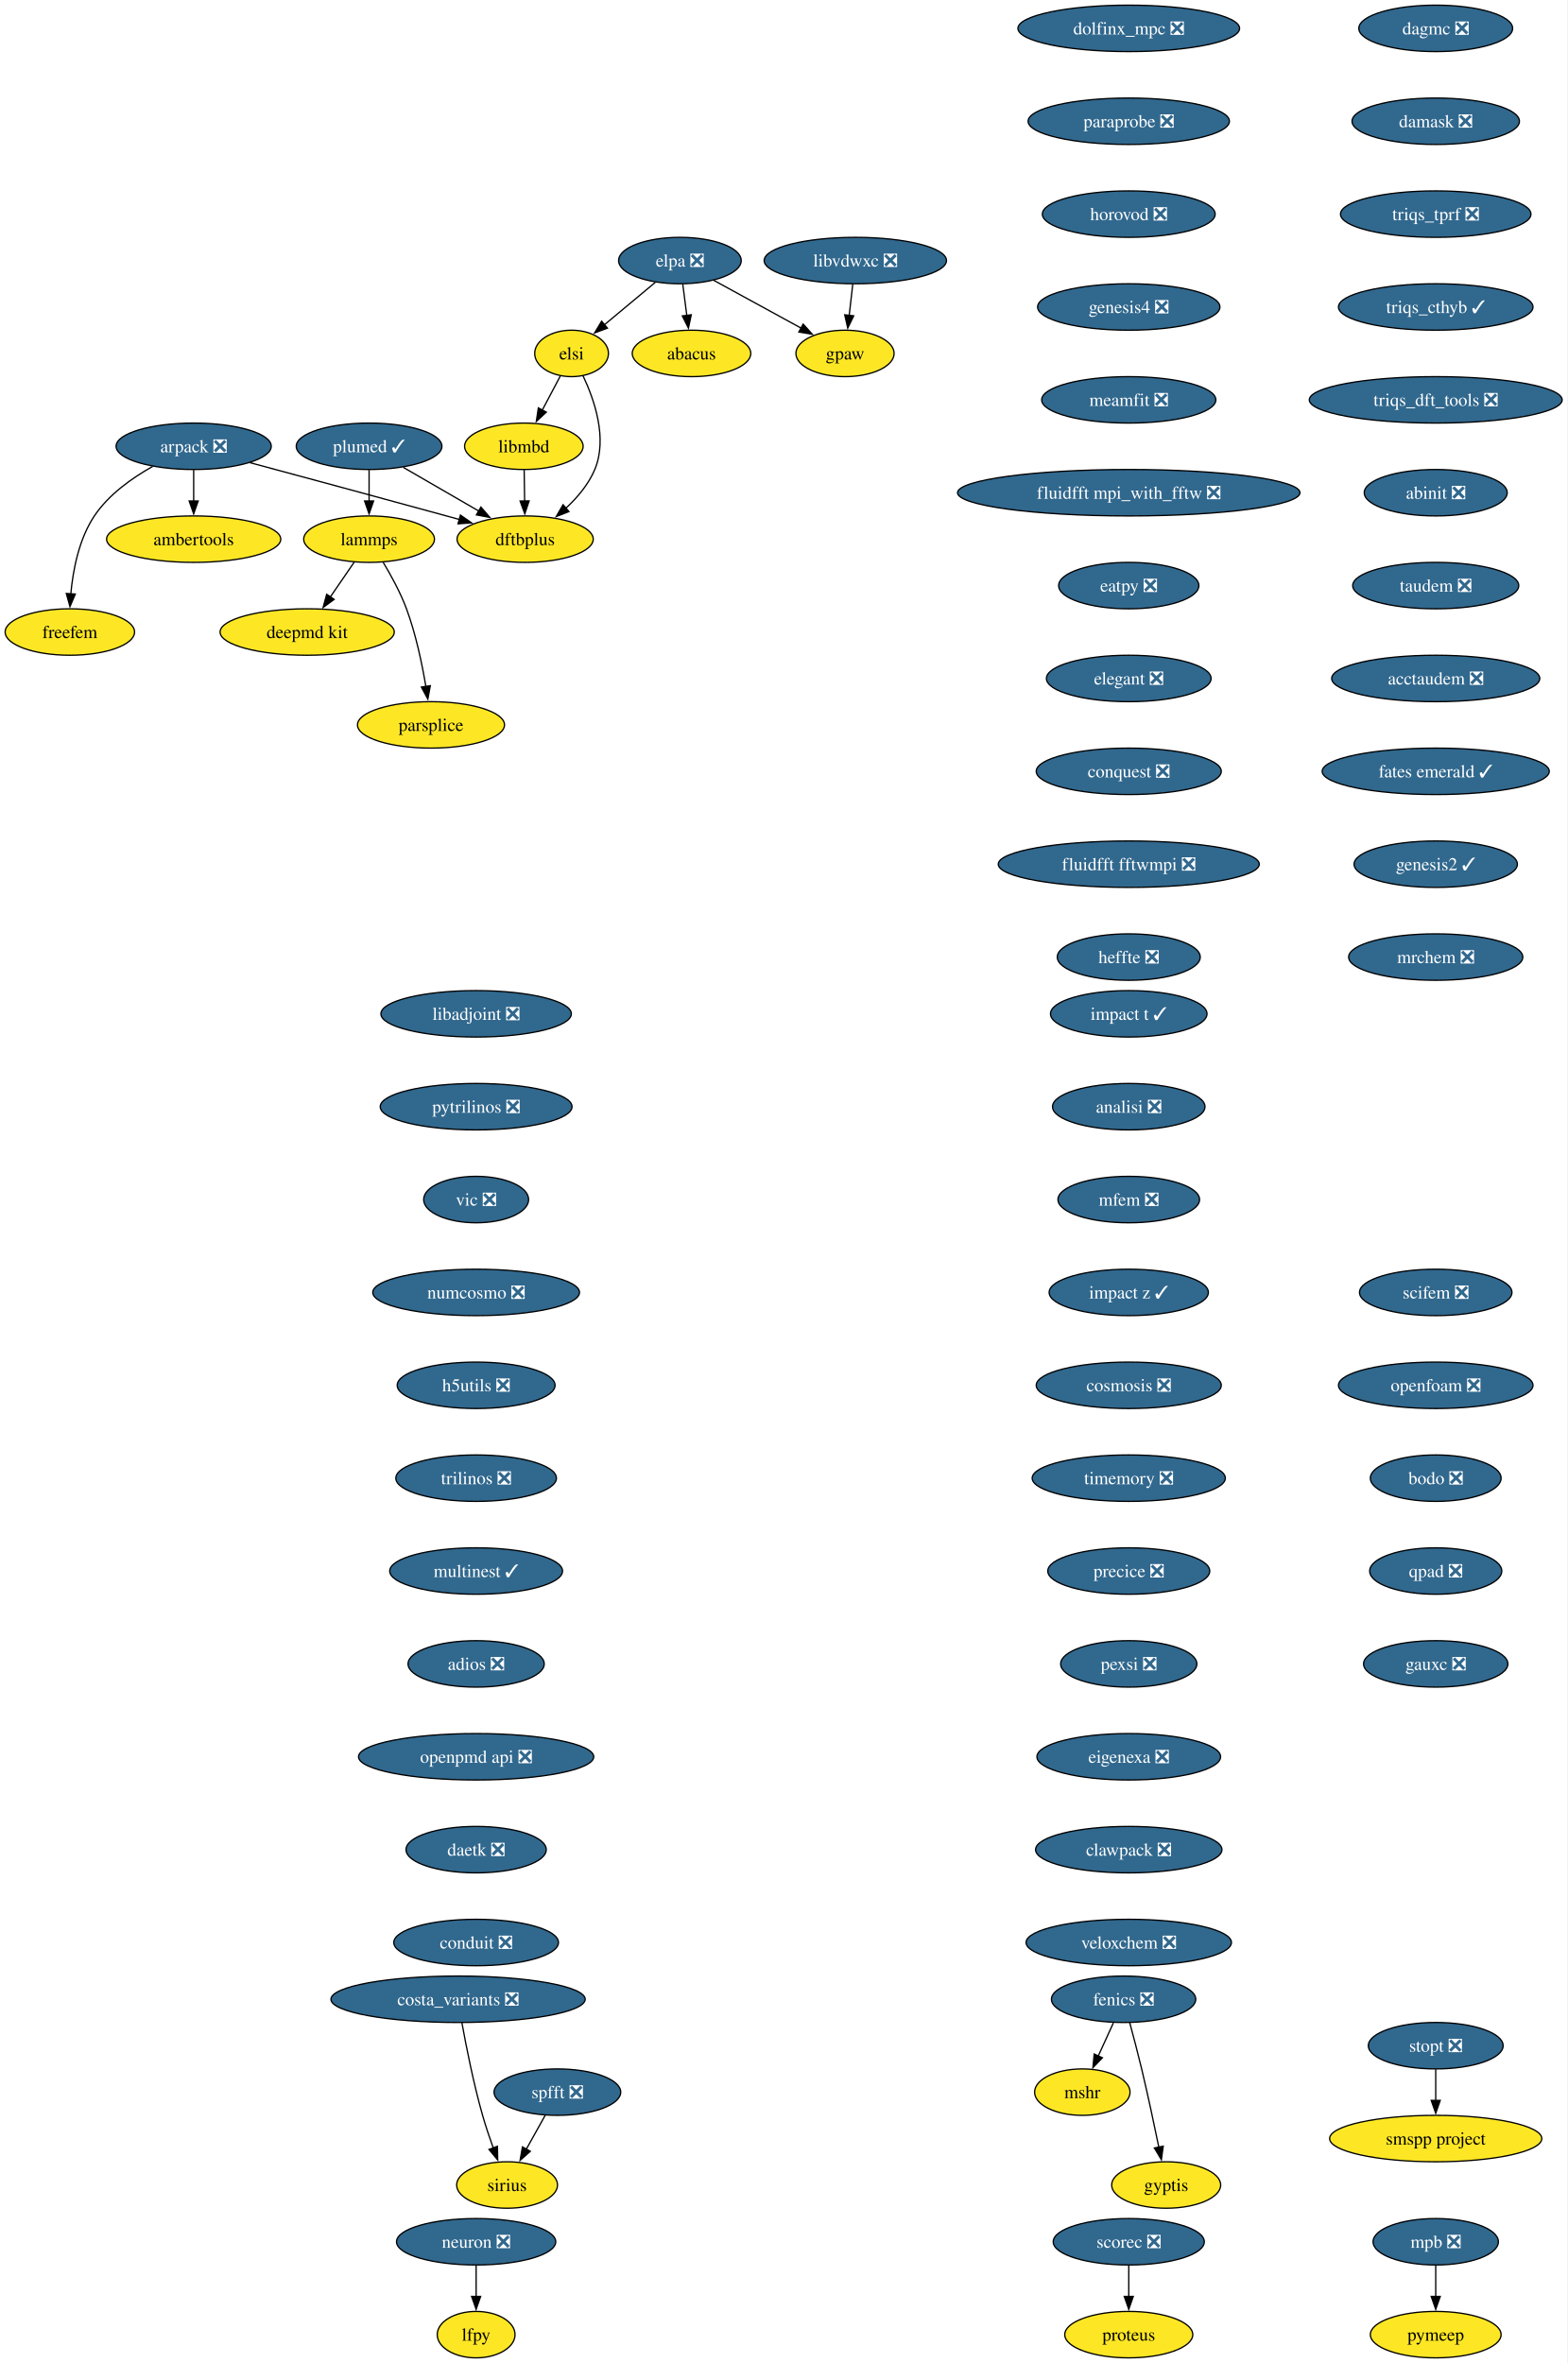
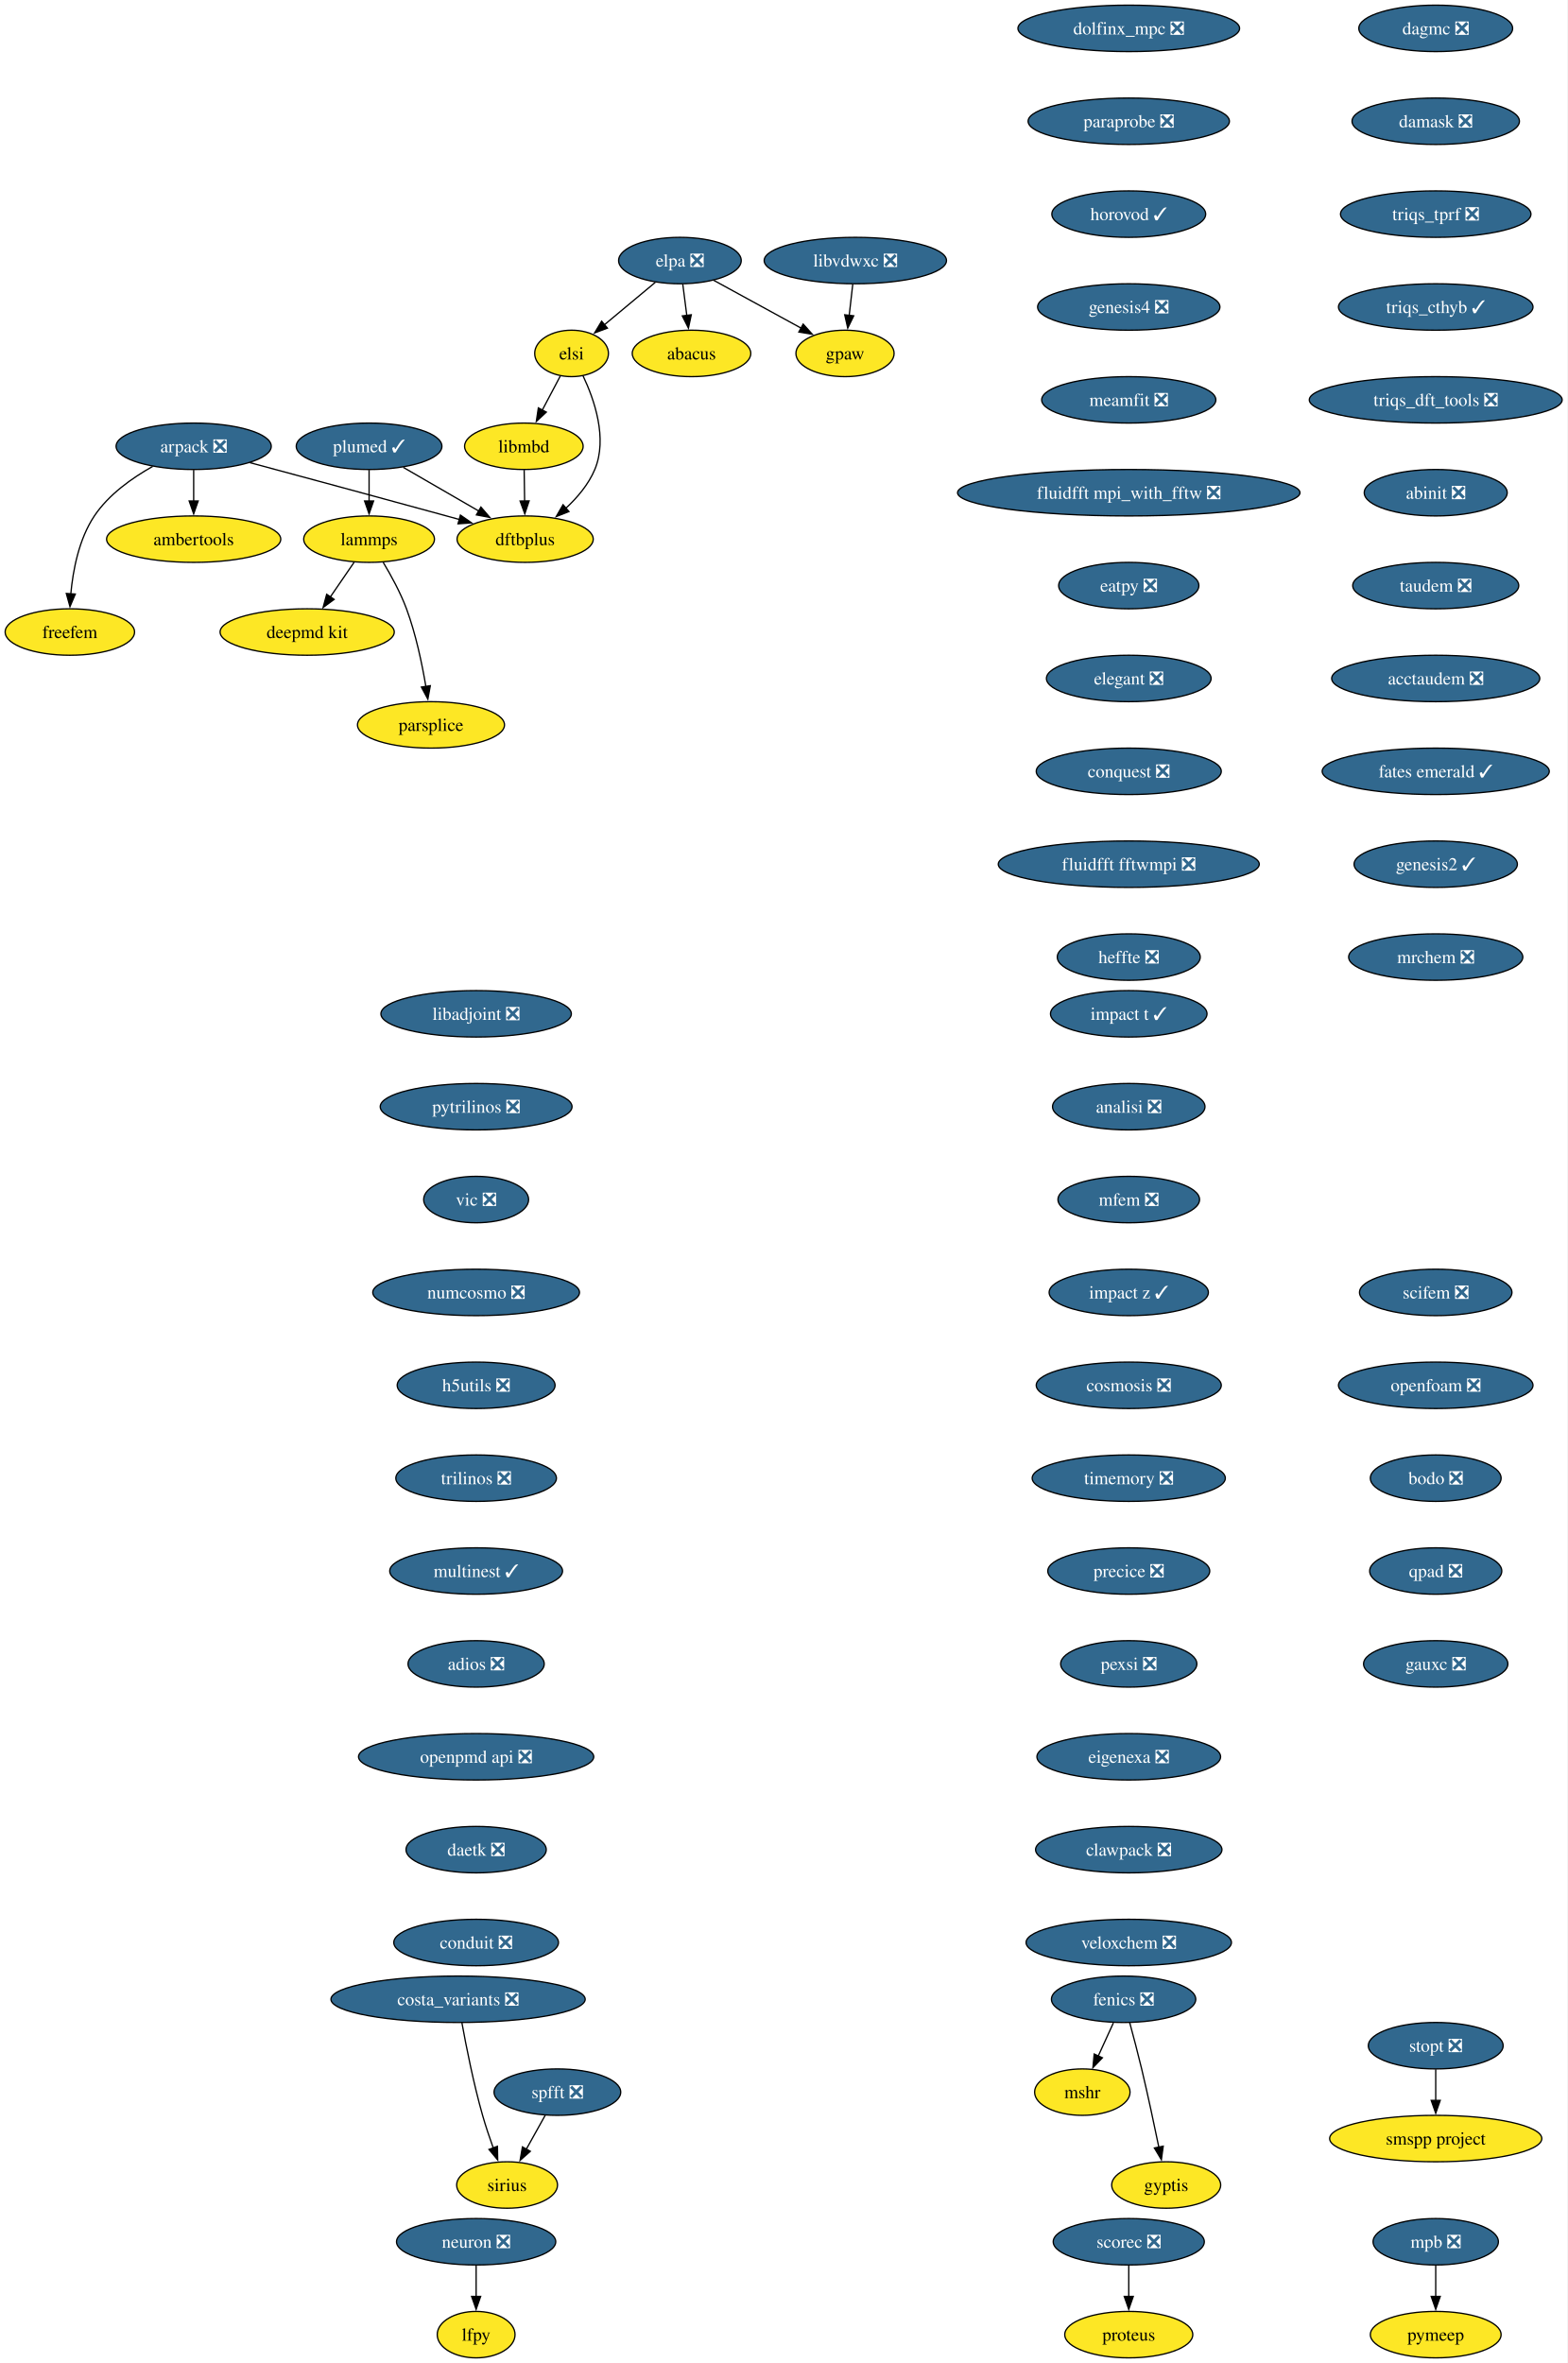
<svg xmlns="http://www.w3.org/2000/svg" xmlns:xlink="http://www.w3.org/1999/xlink" width="1215pt" height="1832pt" viewBox="0.00 0.00 1215.00 1832.00">
  <g id="graph0" class="graph" transform="scale(1 1) rotate(0) translate(4 1828)">
    <polygon fill="white" stroke="none" points="-4,4 -4,-1828 1211.19,-1828 1211.19,4 -4,4" />
    <g id="node1" class="node">
      <g id="a_node1">
        <a xlink:href="https://github.com/conda-forge/arpack-feedstock/pull/56" xlink:title="arpack ❎">
          <ellipse fill="#31688e" stroke="black" cx="146.16" cy="-1482" rx="60.15" ry="18" />
          <text xml:space="preserve" text-anchor="middle" x="146.16" y="-1477.33" font-family="Times,serif" font-size="14.00" fill="white">arpack ❎</text>
        </a>
      </g>
    </g>
    <g id="node2" class="node">
      <g id="a_node2">
        <a xlink:href="https://github.com/conda-forge/ambertools-feedstock" xlink:title="ambertools">
          <ellipse fill="#fde725" stroke="black" cx="146.16" cy="-1410" rx="67.52" ry="18" />
          <text xml:space="preserve" text-anchor="middle" x="146.16" y="-1405.33" font-family="Times,serif" font-size="14.00">ambertools</text>
        </a>
      </g>
    </g>
    <g id="edge1" class="edge">
      <path fill="none" stroke="black" d="M146.16,-1463.7C146.16,-1456.41 146.16,-1447.73 146.16,-1439.54" />
      <polygon fill="black" stroke="black" points="149.66,-1439.62 146.16,-1429.62 142.66,-1439.62 149.66,-1439.62" />
    </g>
    <g id="node3" class="node">
      <g id="a_node3">
        <a xlink:href="https://github.com/conda-forge/dftbplus-feedstock" xlink:title="dftbplus">
          <ellipse fill="#fde725" stroke="black" cx="403.16" cy="-1410" rx="52.79" ry="18" />
          <text xml:space="preserve" text-anchor="middle" x="403.16" y="-1405.33" font-family="Times,serif" font-size="14.00">dftbplus</text>
        </a>
      </g>
    </g>
    <g id="edge2" class="edge">
      <path fill="none" stroke="black" d="M189.78,-1469.31C229.51,-1458.63 289.81,-1442.37 342.16,-1428 345.44,-1427.1 348.83,-1426.16 352.24,-1425.22" />
      <polygon fill="black" stroke="black" points="352.98,-1428.65 361.68,-1422.6 351.11,-1421.9 352.98,-1428.65" />
    </g>
    <g id="node4" class="node">
      <g id="a_node4">
        <a xlink:href="https://github.com/conda-forge/freefem-feedstock" xlink:title="freefem">
          <ellipse fill="#fde725" stroke="black" cx="50.16" cy="-1338" rx="50.16" ry="18" />
          <text xml:space="preserve" text-anchor="middle" x="50.16" y="-1333.33" font-family="Times,serif" font-size="14.00">freefem</text>
        </a>
      </g>
    </g>
    <g id="edge3" class="edge">
      <path fill="none" stroke="black" d="M114.38,-1466.39C98.46,-1457.48 80.25,-1444.6 69.16,-1428 57.2,-1410.11 52.59,-1386.07 50.89,-1367.49" />
      <polygon fill="black" stroke="black" points="54.39,-1367.44 50.25,-1357.69 47.41,-1367.9 54.39,-1367.44" />
    </g>
    <g id="node5" class="node">
      <g id="a_node5">
        <a xlink:href="https://github.com/conda-forge/fenics-feedstock/pull/289" xlink:title="fenics ❎">
          <ellipse fill="#31688e" stroke="black" cx="867.16" cy="-278" rx="55.94" ry="18" />
          <text xml:space="preserve" text-anchor="middle" x="867.16" y="-273.32" font-family="Times,serif" font-size="14.00" fill="white">fenics ❎</text>
        </a>
      </g>
    </g>
    <g id="node6" class="node">
      <g id="a_node6">
        <a xlink:href="https://github.com/conda-forge/mshr-feedstock" xlink:title="mshr">
          <ellipse fill="#fde725" stroke="black" cx="835.16" cy="-206" rx="37" ry="18" />
          <text xml:space="preserve" text-anchor="middle" x="835.16" y="-201.33" font-family="Times,serif" font-size="14.00">mshr</text>
        </a>
      </g>
    </g>
    <g id="edge4" class="edge">
      <path fill="none" stroke="black" d="M859.25,-259.7C855.71,-251.95 851.45,-242.64 847.51,-234.02" />
      <polygon fill="black" stroke="black" points="850.72,-232.64 843.38,-225 844.36,-235.55 850.72,-232.64" />
    </g>
    <g id="node7" class="node">
      <g id="a_node7">
        <a xlink:href="https://github.com/conda-forge/gyptis-feedstock" xlink:title="gyptis">
          <ellipse fill="#fde725" stroke="black" cx="900.16" cy="-134" rx="42.26" ry="18" />
          <text xml:space="preserve" text-anchor="middle" x="900.16" y="-129.32" font-family="Times,serif" font-size="14.00">gyptis</text>
        </a>
      </g>
    </g>
    <g id="edge5" class="edge">
      <path fill="none" stroke="black" d="M871.9,-259.87C874.72,-249.51 878.28,-236.03 881.16,-224 885.98,-203.77 890.87,-180.82 894.48,-163.29" />
      <polygon fill="black" stroke="black" points="897.88,-164.1 896.45,-153.6 891.03,-162.7 897.88,-164.1" />
    </g>
    <g id="node8" class="node">
      <g id="a_node8">
        <a xlink:href="https://github.com/conda-forge/libadjoint-feedstock/pull/47" xlink:title="libadjoint ❎">
          <ellipse fill="#31688e" stroke="black" cx="365.16" cy="-1042" rx="73.83" ry="18" />
          <text xml:space="preserve" text-anchor="middle" x="365.16" y="-1037.33" font-family="Times,serif" font-size="14.00" fill="white">libadjoint ❎</text>
        </a>
      </g>
    </g>
    <g id="node9" class="node">
      <g id="a_node9">
        <a xlink:href="https://github.com/conda-forge/pytrilinos-feedstock/pull/65" xlink:title="pytrilinos ❎">
          <ellipse fill="#31688e" stroke="black" cx="365.16" cy="-970" rx="74.36" ry="18" />
          <text xml:space="preserve" text-anchor="middle" x="365.16" y="-965.33" font-family="Times,serif" font-size="14.00" fill="white">pytrilinos ❎</text>
        </a>
      </g>
    </g>
    <g id="node10" class="node">
      <g id="a_node10">
        <a xlink:href="https://github.com/conda-forge/vic-feedstock/pull/27" xlink:title="vic ❎">
          <ellipse fill="#31688e" stroke="black" cx="365.16" cy="-898" rx="40.69" ry="18" />
          <text xml:space="preserve" text-anchor="middle" x="365.16" y="-893.33" font-family="Times,serif" font-size="14.00" fill="white">vic ❎</text>
        </a>
      </g>
    </g>
    <g id="node11" class="node">
      <g id="a_node11">
        <a xlink:href="https://github.com/conda-forge/numcosmo-feedstock/pull/111" xlink:title="numcosmo ❎">
          <ellipse fill="#31688e" stroke="black" cx="365.16" cy="-826" rx="80.14" ry="18" />
          <text xml:space="preserve" text-anchor="middle" x="365.16" y="-821.33" font-family="Times,serif" font-size="14.00" fill="white">numcosmo ❎</text>
        </a>
      </g>
    </g>
    <g id="node12" class="node">
      <g id="a_node12">
        <a xlink:href="https://github.com/conda-forge/h5utils-feedstock/pull/43" xlink:title="h5utils ❎">
          <ellipse fill="#31688e" stroke="black" cx="365.16" cy="-754" rx="61.2" ry="18" />
          <text xml:space="preserve" text-anchor="middle" x="365.16" y="-749.33" font-family="Times,serif" font-size="14.00" fill="white">h5utils ❎</text>
        </a>
      </g>
    </g>
    <g id="node13" class="node">
      <g id="a_node13">
        <a xlink:href="https://github.com/conda-forge/trilinos-feedstock/pull/68" xlink:title="trilinos ❎">
          <ellipse fill="#31688e" stroke="black" cx="365.16" cy="-682" rx="62.26" ry="18" />
          <text xml:space="preserve" text-anchor="middle" x="365.16" y="-677.33" font-family="Times,serif" font-size="14.00" fill="white">trilinos ❎</text>
        </a>
      </g>
    </g>
    <g id="node16" class="node">
      <g id="a_node16">
        <a xlink:href="https://github.com/conda-forge/multinest-feedstock/pull/17" xlink:title="multinest ✓">
          <ellipse fill="#31688e" stroke="black" cx="365.16" cy="-610" rx="66.99" ry="18" />
          <text xml:space="preserve" text-anchor="middle" x="365.16" y="-605.33" font-family="Times,serif" font-size="14.00" fill="white">multinest ✓</text>
        </a>
      </g>
    </g>
    <g id="node14" class="node">
      <g id="a_node14">
        <a xlink:href="https://github.com/conda-forge/mpb-feedstock/pull/52" xlink:title="mpb ❎">
          <ellipse fill="#31688e" stroke="black" cx="1109.16" cy="-90" rx="48.58" ry="18" />
          <text xml:space="preserve" text-anchor="middle" x="1109.16" y="-85.33" font-family="Times,serif" font-size="14.00" fill="white">mpb ❎</text>
        </a>
      </g>
    </g>
    <g id="node15" class="node">
      <g id="a_node15">
        <a xlink:href="https://github.com/conda-forge/pymeep-feedstock" xlink:title="pymeep">
          <ellipse fill="#fde725" stroke="black" cx="1109.16" cy="-18" rx="50.68" ry="18" />
          <text xml:space="preserve" text-anchor="middle" x="1109.16" y="-13.32" font-family="Times,serif" font-size="14.00">pymeep</text>
        </a>
      </g>
    </g>
    <g id="edge11" class="edge">
      <path fill="none" stroke="black" d="M1109.16,-71.7C1109.16,-64.41 1109.16,-55.73 1109.16,-47.54" />
      <polygon fill="black" stroke="black" points="1112.66,-47.62 1109.16,-37.62 1105.66,-47.62 1112.66,-47.62" />
    </g>
    <g id="node17" class="node">
      <g id="a_node17">
        <a xlink:href="https://github.com/conda-forge/adios-feedstock/pull/40" xlink:title="adios ❎">
          <ellipse fill="#31688e" stroke="black" cx="365.16" cy="-538" rx="52.79" ry="18" />
          <text xml:space="preserve" text-anchor="middle" x="365.16" y="-533.33" font-family="Times,serif" font-size="14.00" fill="white">adios ❎</text>
        </a>
      </g>
    </g>
    <g id="node21" class="node">
      <g id="a_node21">
        <a xlink:href="https://github.com/conda-forge/openpmd-api-feedstock/pull/132" xlink:title="openpmd api ❎">
          <ellipse fill="#31688e" stroke="black" cx="365.16" cy="-466" rx="91.19" ry="18" />
          <text xml:space="preserve" text-anchor="middle" x="365.16" y="-461.32" font-family="Times,serif" font-size="14.00" fill="white">openpmd api ❎</text>
        </a>
      </g>
    </g>
    <g id="node18" class="node">
      <g id="a_node18">
        <a xlink:href="https://github.com/conda-forge/lammps-feedstock" xlink:title="lammps">
          <ellipse fill="#fde725" stroke="black" cx="282.16" cy="-1410" rx="50.68" ry="18" />
          <text xml:space="preserve" text-anchor="middle" x="282.16" y="-1405.33" font-family="Times,serif" font-size="14.00">lammps</text>
        </a>
      </g>
    </g>
    <g id="node19" class="node">
      <g id="a_node19">
        <a xlink:href="https://github.com/conda-forge/deepmd-kit-feedstock" xlink:title="deepmd kit">
          <ellipse fill="#fde725" stroke="black" cx="234.16" cy="-1338" rx="67.52" ry="18" />
          <text xml:space="preserve" text-anchor="middle" x="234.16" y="-1333.33" font-family="Times,serif" font-size="14.00">deepmd kit</text>
        </a>
      </g>
    </g>
    <g id="edge14" class="edge">
      <path fill="none" stroke="black" d="M270.54,-1392.05C264.99,-1383.97 258.24,-1374.12 252.06,-1365.11" />
      <polygon fill="black" stroke="black" points="255.07,-1363.31 246.52,-1357.04 249.29,-1367.26 255.07,-1363.31" />
    </g>
    <g id="node20" class="node">
      <g id="a_node20">
        <a xlink:href="https://github.com/conda-forge/parsplice-feedstock" xlink:title="parsplice">
          <ellipse fill="#fde725" stroke="black" cx="330.16" cy="-1266" rx="57" ry="18" />
          <text xml:space="preserve" text-anchor="middle" x="330.16" y="-1261.33" font-family="Times,serif" font-size="14.00">parsplice</text>
        </a>
      </g>
    </g>
    <g id="edge15" class="edge">
      <path fill="none" stroke="black" d="M293.15,-1391.94C299.23,-1381.84 306.48,-1368.59 311.16,-1356 318.39,-1336.5 323.21,-1313.53 326.18,-1295.8" />
      <polygon fill="black" stroke="black" points="329.63,-1296.4 327.72,-1285.98 322.72,-1295.32 329.63,-1296.4" />
    </g>
    <g id="node22" class="node">
      <g id="a_node22">
        <a xlink:href="https://github.com/conda-forge/daetk-feedstock/pull/22" xlink:title="daetk ❎">
          <ellipse fill="#31688e" stroke="black" cx="365.16" cy="-394" rx="54.36" ry="18" />
          <text xml:space="preserve" text-anchor="middle" x="365.16" y="-389.32" font-family="Times,serif" font-size="14.00" fill="white">daetk ❎</text>
        </a>
      </g>
    </g>
    <g id="node29" class="node">
      <g id="a_node29">
        <a xlink:href="https://github.com/conda-forge/conduit-feedstock/pull/58" xlink:title="conduit ❎">
          <ellipse fill="#31688e" stroke="black" cx="365.16" cy="-322" rx="63.84" ry="18" />
          <text xml:space="preserve" text-anchor="middle" x="365.16" y="-317.32" font-family="Times,serif" font-size="14.00" fill="white">conduit ❎</text>
        </a>
      </g>
    </g>
    <g id="node23" class="node">
      <g id="a_node23">
        <a xlink:href="https://github.com/conda-forge/neuron-feedstock/pull/64" xlink:title="neuron ❎">
          <ellipse fill="#31688e" stroke="black" cx="365.16" cy="-90" rx="61.73" ry="18" />
          <text xml:space="preserve" text-anchor="middle" x="365.16" y="-85.33" font-family="Times,serif" font-size="14.00" fill="white">neuron ❎</text>
        </a>
      </g>
    </g>
    <g id="node24" class="node">
      <g id="a_node24">
        <a xlink:href="https://github.com/conda-forge/lfpy-feedstock" xlink:title="lfpy">
          <ellipse fill="#fde725" stroke="black" cx="365.16" cy="-18" rx="30.16" ry="18" />
          <text xml:space="preserve" text-anchor="middle" x="365.16" y="-13.32" font-family="Times,serif" font-size="14.00">lfpy</text>
        </a>
      </g>
    </g>
    <g id="edge18" class="edge">
      <path fill="none" stroke="black" d="M365.16,-71.7C365.16,-64.41 365.16,-55.73 365.16,-47.54" />
      <polygon fill="black" stroke="black" points="368.66,-47.62 365.16,-37.62 361.66,-47.62 368.66,-47.62" />
    </g>
    <g id="node25" class="node">
      <g id="a_node25">
        <a xlink:href="https://github.com/conda-forge/gpaw-feedstock" xlink:title="gpaw">
          <ellipse fill="#fde725" stroke="black" cx="651.16" cy="-1554" rx="38.06" ry="18" />
          <text xml:space="preserve" text-anchor="middle" x="651.16" y="-1549.33" font-family="Times,serif" font-size="14.00">gpaw</text>
        </a>
      </g>
    </g>
    <g id="node26" class="node">
      <g id="a_node26">
        <a xlink:href="https://github.com/conda-forge/plumed-feedstock/pull/44" xlink:title="plumed ✓">
          <ellipse fill="#31688e" stroke="black" cx="282.16" cy="-1482" rx="56.47" ry="18" />
          <text xml:space="preserve" text-anchor="middle" x="282.16" y="-1477.33" font-family="Times,serif" font-size="14.00" fill="white">plumed ✓</text>
        </a>
      </g>
    </g>
    <g id="edge19" class="edge">
      <path fill="none" stroke="black" d="M308.71,-1465.64C325.93,-1455.68 348.57,-1442.58 367.37,-1431.7" />
      <polygon fill="black" stroke="black" points="368.87,-1434.88 375.77,-1426.84 365.36,-1428.82 368.87,-1434.88" />
    </g>
    <g id="edge20" class="edge">
      <path fill="none" stroke="black" d="M282.16,-1463.7C282.16,-1456.41 282.16,-1447.73 282.16,-1439.54" />
      <polygon fill="black" stroke="black" points="285.66,-1439.62 282.16,-1429.62 278.66,-1439.62 285.66,-1439.62" />
    </g>
    <g id="node27" class="node">
      <g id="a_node27">
        <a xlink:href="https://github.com/conda-forge/scorec-feedstock/pull/25" xlink:title="scorec ❎">
          <ellipse fill="#31688e" stroke="black" cx="871.16" cy="-90" rx="58.57" ry="18" />
          <text xml:space="preserve" text-anchor="middle" x="871.16" y="-85.33" font-family="Times,serif" font-size="14.00" fill="white">scorec ❎</text>
        </a>
      </g>
    </g>
    <g id="node28" class="node">
      <g id="a_node28">
        <a xlink:href="https://github.com/conda-forge/proteus-feedstock" xlink:title="proteus">
          <ellipse fill="#fde725" stroke="black" cx="871.16" cy="-18" rx="49.63" ry="18" />
          <text xml:space="preserve" text-anchor="middle" x="871.16" y="-13.32" font-family="Times,serif" font-size="14.00">proteus</text>
        </a>
      </g>
    </g>
    <g id="edge21" class="edge">
      <path fill="none" stroke="black" d="M871.16,-71.7C871.16,-64.41 871.16,-55.73 871.16,-47.54" />
      <polygon fill="black" stroke="black" points="874.66,-47.62 871.16,-37.62 867.66,-47.62 874.66,-47.62" />
    </g>
    <g id="node30" class="node">
      <g id="a_node30">
        <a xlink:href="https://github.com/conda-forge/dagmc-feedstock/pull/43" xlink:title="dagmc ❎">
          <ellipse fill="#31688e" stroke="black" cx="1109.16" cy="-1806" rx="59.63" ry="18" />
          <text xml:space="preserve" text-anchor="middle" x="1109.16" y="-1801.33" font-family="Times,serif" font-size="14.00" fill="white">dagmc ❎</text>
        </a>
      </g>
    </g>
    <g id="node31" class="node">
      <g id="a_node31">
        <a xlink:href="https://github.com/conda-forge/damask-feedstock/pull/189" xlink:title="damask ❎">
          <ellipse fill="#31688e" stroke="black" cx="1109.16" cy="-1734" rx="64.89" ry="18" />
          <text xml:space="preserve" text-anchor="middle" x="1109.16" y="-1729.33" font-family="Times,serif" font-size="14.00" fill="white">damask ❎</text>
        </a>
      </g>
    </g>
    <g id="node32" class="node">
      <g id="a_node32">
        <a xlink:href="https://github.com/conda-forge/triqs_tprf-feedstock/pull/39" xlink:title="triqs_tprf ❎">
          <ellipse fill="#31688e" stroke="black" cx="1109.16" cy="-1662" rx="73.83" ry="18" />
          <text xml:space="preserve" text-anchor="middle" x="1109.16" y="-1657.33" font-family="Times,serif" font-size="14.00" fill="white">triqs_tprf ❎</text>
        </a>
      </g>
    </g>
    <g id="node33" class="node">
      <g id="a_node33">
        <a xlink:href="https://github.com/conda-forge/triqs_cthyb-feedstock/pull/54" xlink:title="triqs_cthyb ✓">
          <ellipse fill="#31688e" stroke="black" cx="1109.16" cy="-1590" rx="75.41" ry="18" />
          <text xml:space="preserve" text-anchor="middle" x="1109.16" y="-1585.33" font-family="Times,serif" font-size="14.00" fill="white">triqs_cthyb ✓</text>
        </a>
      </g>
    </g>
    <g id="node34" class="node">
      <g id="a_node34">
        <a xlink:href="https://github.com/conda-forge/triqs_dft_tools-feedstock/pull/41" xlink:title="triqs_dft_tools ❎">
          <ellipse fill="#31688e" stroke="black" cx="1109.16" cy="-1518" rx="98.03" ry="18" />
          <text xml:space="preserve" text-anchor="middle" x="1109.16" y="-1513.33" font-family="Times,serif" font-size="14.00" fill="white">triqs_dft_tools ❎</text>
        </a>
      </g>
    </g>
    <g id="node35" class="node">
      <g id="a_node35">
        <a xlink:href="https://github.com/conda-forge/abinit-feedstock/pull/78" xlink:title="abinit ❎">
          <ellipse fill="#31688e" stroke="black" cx="1109.16" cy="-1446" rx="55.42" ry="18" />
          <text xml:space="preserve" text-anchor="middle" x="1109.16" y="-1441.33" font-family="Times,serif" font-size="14.00" fill="white">abinit ❎</text>
        </a>
      </g>
    </g>
    <g id="node36" class="node">
      <g id="a_node36">
        <a xlink:href="https://github.com/conda-forge/taudem-feedstock/pull/25" xlink:title="taudem ❎">
          <ellipse fill="#31688e" stroke="black" cx="1109.16" cy="-1374" rx="64.36" ry="18" />
          <text xml:space="preserve" text-anchor="middle" x="1109.16" y="-1369.33" font-family="Times,serif" font-size="14.00" fill="white">taudem ❎</text>
        </a>
      </g>
    </g>
    <g id="node38" class="node">
      <g id="a_node38">
        <a xlink:href="https://github.com/conda-forge/acctaudem-feedstock/pull/19" xlink:title="acctaudem ❎">
          <ellipse fill="#31688e" stroke="black" cx="1109.16" cy="-1302" rx="80.67" ry="18" />
          <text xml:space="preserve" text-anchor="middle" x="1109.16" y="-1297.33" font-family="Times,serif" font-size="14.00" fill="white">acctaudem ❎</text>
        </a>
      </g>
    </g>
    <g id="node37" class="node">
      <g id="a_node37">
        <a xlink:href="https://github.com/conda-forge/libmbd-feedstock" xlink:title="libmbd">
          <ellipse fill="#fde725" stroke="black" cx="402.16" cy="-1482" rx="45.95" ry="18" />
          <text xml:space="preserve" text-anchor="middle" x="402.16" y="-1477.33" font-family="Times,serif" font-size="14.00">libmbd</text>
        </a>
      </g>
    </g>
    <g id="edge29" class="edge">
      <path fill="none" stroke="black" d="M402.4,-1463.7C402.51,-1456.41 402.63,-1447.73 402.75,-1439.54" />
      <polygon fill="black" stroke="black" points="406.25,-1439.67 402.89,-1429.62 399.25,-1439.57 406.25,-1439.67" />
    </g>
    <g id="node39" class="node">
      <g id="a_node39">
        <a xlink:href="https://github.com/conda-forge/fates-emerald-feedstock/pull/25" xlink:title="fates emerald ✓">
          <ellipse fill="#31688e" stroke="black" cx="1109.16" cy="-1230" rx="88.04" ry="18" />
          <text xml:space="preserve" text-anchor="middle" x="1109.16" y="-1225.33" font-family="Times,serif" font-size="14.00" fill="white">fates emerald ✓</text>
        </a>
      </g>
    </g>
    <g id="node40" class="node">
      <g id="a_node40">
        <a xlink:href="https://github.com/conda-forge/genesis2-feedstock/pull/14" xlink:title="genesis2 ✓">
          <ellipse fill="#31688e" stroke="black" cx="1109.16" cy="-1158" rx="63.31" ry="18" />
          <text xml:space="preserve" text-anchor="middle" x="1109.16" y="-1153.33" font-family="Times,serif" font-size="14.00" fill="white">genesis2 ✓</text>
        </a>
      </g>
    </g>
    <g id="node41" class="node">
      <g id="a_node41">
        <a xlink:href="https://github.com/conda-forge/mrchem-feedstock/pull/30" xlink:title="mrchem ❎">
          <ellipse fill="#31688e" stroke="black" cx="1109.16" cy="-1086" rx="67.52" ry="18" />
          <text xml:space="preserve" text-anchor="middle" x="1109.16" y="-1081.33" font-family="Times,serif" font-size="14.00" fill="white">mrchem ❎</text>
        </a>
      </g>
    </g>
    <g id="node42" class="node">
      <g id="a_node42">
        <a xlink:href="https://github.com/conda-forge/impact-t-feedstock/pull/31" xlink:title="impact t ✓">
          <ellipse fill="#31688e" stroke="black" cx="871.16" cy="-1042" rx="60.68" ry="18" />
          <text xml:space="preserve" text-anchor="middle" x="871.16" y="-1037.33" font-family="Times,serif" font-size="14.00" fill="white">impact t ✓</text>
        </a>
      </g>
    </g>
    <g id="node43" class="node">
      <g id="a_node43">
        <a xlink:href="https://github.com/conda-forge/analisi-feedstock/pull/39" xlink:title="analisi ❎">
          <ellipse fill="#31688e" stroke="black" cx="871.16" cy="-970" rx="59.1" ry="18" />
          <text xml:space="preserve" text-anchor="middle" x="871.16" y="-965.33" font-family="Times,serif" font-size="14.00" fill="white">analisi ❎</text>
        </a>
      </g>
    </g>
    <g id="node44" class="node">
      <g id="a_node44">
        <a xlink:href="https://github.com/conda-forge/mfem-feedstock/pull/18" xlink:title="mfem ❎">
          <ellipse fill="#31688e" stroke="black" cx="871.16" cy="-898" rx="54.89" ry="18" />
          <text xml:space="preserve" text-anchor="middle" x="871.16" y="-893.33" font-family="Times,serif" font-size="14.00" fill="white">mfem ❎</text>
        </a>
      </g>
    </g>
    <g id="node47" class="node">
      <g id="a_node47">
        <a xlink:href="https://github.com/conda-forge/impact-z-feedstock/pull/23" xlink:title="impact z ✓">
          <ellipse fill="#31688e" stroke="black" cx="871.16" cy="-826" rx="61.73" ry="18" />
          <text xml:space="preserve" text-anchor="middle" x="871.16" y="-821.33" font-family="Times,serif" font-size="14.00" fill="white">impact z ✓</text>
        </a>
      </g>
    </g>
    <g id="node45" class="node">
      <g id="a_node45">
        <a xlink:href="https://github.com/conda-forge/spfft-feedstock/pull/10" xlink:title="spfft ❎">
          <ellipse fill="#31688e" stroke="black" cx="428.16" cy="-206" rx="49.1" ry="18" />
          <text xml:space="preserve" text-anchor="middle" x="428.16" y="-201.33" font-family="Times,serif" font-size="14.00" fill="white">spfft ❎</text>
        </a>
      </g>
    </g>
    <g id="node46" class="node">
      <g id="a_node46">
        <a xlink:href="https://github.com/conda-forge/sirius-feedstock" xlink:title="sirius">
          <ellipse fill="#fde725" stroke="black" cx="389.16" cy="-134" rx="39.11" ry="18" />
          <text xml:space="preserve" text-anchor="middle" x="389.16" y="-129.32" font-family="Times,serif" font-size="14.00">sirius</text>
        </a>
      </g>
    </g>
    <g id="edge36" class="edge">
      <path fill="none" stroke="black" d="M418.72,-188.05C414.31,-180.14 408.96,-170.54 404.02,-161.69" />
      <polygon fill="black" stroke="black" points="407.17,-160.14 399.25,-153.11 401.06,-163.55 407.17,-160.14" />
    </g>
    <g id="node48" class="node">
      <g id="a_node48">
        <a xlink:href="https://github.com/conda-forge/cosmosis-feedstock/pull/109" xlink:title="cosmosis ❎">
          <ellipse fill="#31688e" stroke="black" cx="871.16" cy="-754" rx="71.73" ry="18" />
          <text xml:space="preserve" text-anchor="middle" x="871.16" y="-749.33" font-family="Times,serif" font-size="14.00" fill="white">cosmosis ❎</text>
        </a>
      </g>
    </g>
    <g id="node49" class="node">
      <g id="a_node49">
        <a xlink:href="https://github.com/conda-forge/timemory-feedstock/pull/25" xlink:title="timemory ❎">
          <ellipse fill="#31688e" stroke="black" cx="871.16" cy="-682" rx="74.88" ry="18" />
          <text xml:space="preserve" text-anchor="middle" x="871.16" y="-677.33" font-family="Times,serif" font-size="14.00" fill="white">timemory ❎</text>
        </a>
      </g>
    </g>
    <g id="node50" class="node">
      <g id="a_node50">
        <a xlink:href="https://github.com/conda-forge/precice-feedstock/pull/55" xlink:title="precice ❎">
          <ellipse fill="#31688e" stroke="black" cx="871.16" cy="-610" rx="62.78" ry="18" />
          <text xml:space="preserve" text-anchor="middle" x="871.16" y="-605.33" font-family="Times,serif" font-size="14.00" fill="white">precice ❎</text>
        </a>
      </g>
    </g>
    <g id="node55" class="node">
      <g id="a_node55">
        <a xlink:href="https://github.com/conda-forge/pexsi-feedstock/pull/12" xlink:title="pexsi ❎">
          <ellipse fill="#31688e" stroke="black" cx="871.16" cy="-538" rx="52.79" ry="18" />
          <text xml:space="preserve" text-anchor="middle" x="871.16" y="-533.33" font-family="Times,serif" font-size="14.00" fill="white">pexsi ❎</text>
        </a>
      </g>
    </g>
    <g id="node51" class="node">
      <g id="a_node51">
        <a xlink:href="https://github.com/conda-forge/costa_variants-feedstock/pull/9" xlink:title="costa_variants ❎">
          <ellipse fill="#31688e" stroke="black" cx="351.16" cy="-278" rx="98.56" ry="18" />
          <text xml:space="preserve" text-anchor="middle" x="351.16" y="-273.32" font-family="Times,serif" font-size="14.00" fill="white">costa_variants ❎</text>
        </a>
      </g>
    </g>
    <g id="edge41" class="edge">
      <path fill="none" stroke="black" d="M354.13,-259.77C357.4,-241.72 363.15,-212.62 370.16,-188 372.52,-179.69 375.52,-170.81 378.43,-162.73" />
      <polygon fill="black" stroke="black" points="381.68,-164.01 381.88,-153.42 375.12,-161.57 381.68,-164.01" />
    </g>
    <g id="node52" class="node">
      <g id="a_node52">
        <a xlink:href="https://github.com/conda-forge/elpa-feedstock/pull/40" xlink:title="elpa ❎">
          <ellipse fill="#31688e" stroke="black" cx="523.16" cy="-1626" rx="47.53" ry="18" />
          <text xml:space="preserve" text-anchor="middle" x="523.16" y="-1621.33" font-family="Times,serif" font-size="14.00" fill="white">elpa ❎</text>
        </a>
      </g>
    </g>
    <g id="edge42" class="edge">
      <path fill="none" stroke="black" d="M549.37,-1610.67C568.98,-1599.94 595.96,-1585.18 617.22,-1573.56" />
      <polygon fill="black" stroke="black" points="618.72,-1576.73 625.81,-1568.86 615.36,-1570.59 618.72,-1576.73" />
    </g>
    <g id="node53" class="node">
      <g id="a_node53">
        <a xlink:href="https://github.com/conda-forge/elsi-feedstock" xlink:title="elsi">
          <ellipse fill="#fde725" stroke="black" cx="439.16" cy="-1554" rx="28.59" ry="18" />
          <text xml:space="preserve" text-anchor="middle" x="439.16" y="-1549.33" font-family="Times,serif" font-size="14.00">elsi</text>
        </a>
      </g>
    </g>
    <g id="edge43" class="edge">
      <path fill="none" stroke="black" d="M504.09,-1609.12C492.41,-1599.38 477.31,-1586.79 464.61,-1576.21" />
      <polygon fill="black" stroke="black" points="466.95,-1573.61 457.03,-1569.9 462.47,-1578.99 466.95,-1573.61" />
    </g>
    <g id="node54" class="node">
      <g id="a_node54">
        <a xlink:href="https://github.com/conda-forge/abacus-feedstock" xlink:title="abacus">
          <ellipse fill="#fde725" stroke="black" cx="532.16" cy="-1554" rx="45.95" ry="18" />
          <text xml:space="preserve" text-anchor="middle" x="532.16" y="-1549.33" font-family="Times,serif" font-size="14.00">abacus</text>
        </a>
      </g>
    </g>
    <g id="edge44" class="edge">
      <path fill="none" stroke="black" d="M525.38,-1607.7C526.33,-1600.32 527.46,-1591.52 528.52,-1583.25" />
      <polygon fill="black" stroke="black" points="531.96,-1583.97 529.76,-1573.61 525.02,-1583.08 531.96,-1583.97" />
    </g>
    <g id="edge45" class="edge">
      <path fill="none" stroke="black" d="M448.02,-1536.68C456.71,-1518.39 467.28,-1488.13 457.16,-1464 452.34,-1452.53 443.69,-1442.29 434.71,-1433.94" />
      <polygon fill="black" stroke="black" points="437.12,-1431.4 427.26,-1427.52 432.56,-1436.7 437.12,-1431.4" />
    </g>
    <g id="edge46" class="edge">
      <path fill="none" stroke="black" d="M430.39,-1536.41C426.21,-1528.51 421.11,-1518.85 416.39,-1509.94" />
      <polygon fill="black" stroke="black" points="419.59,-1508.5 411.83,-1501.29 413.4,-1511.77 419.59,-1508.5" />
    </g>
    <g id="node56" class="node">
      <g id="a_node56">
        <a xlink:href="https://github.com/conda-forge/eigenexa-feedstock/pull/4" xlink:title="eigenexa ❎">
          <ellipse fill="#31688e" stroke="black" cx="871.16" cy="-466" rx="71.2" ry="18" />
          <text xml:space="preserve" text-anchor="middle" x="871.16" y="-461.32" font-family="Times,serif" font-size="14.00" fill="white">eigenexa ❎</text>
        </a>
      </g>
    </g>
    <g id="node57" class="node">
      <g id="a_node57">
        <a xlink:href="https://github.com/conda-forge/clawpack-feedstock/pull/28" xlink:title="clawpack ❎">
          <ellipse fill="#31688e" stroke="black" cx="871.16" cy="-394" rx="72.25" ry="18" />
          <text xml:space="preserve" text-anchor="middle" x="871.16" y="-389.32" font-family="Times,serif" font-size="14.00" fill="white">clawpack ❎</text>
        </a>
      </g>
    </g>
    <g id="node59" class="node">
      <g id="a_node59">
        <a xlink:href="https://github.com/conda-forge/veloxchem-feedstock/pull/24" xlink:title="veloxchem ❎">
          <ellipse fill="#31688e" stroke="black" cx="871.16" cy="-322" rx="79.62" ry="18" />
          <text xml:space="preserve" text-anchor="middle" x="871.16" y="-317.32" font-family="Times,serif" font-size="14.00" fill="white">veloxchem ❎</text>
        </a>
      </g>
    </g>
    <g id="node58" class="node">
      <g id="a_node58">
        <a xlink:href="https://github.com/conda-forge/libvdwxc-feedstock/pull/15" xlink:title="libvdwxc ❎">
          <ellipse fill="#31688e" stroke="black" cx="659.16" cy="-1626" rx="70.68" ry="18" />
          <text xml:space="preserve" text-anchor="middle" x="659.16" y="-1621.33" font-family="Times,serif" font-size="14.00" fill="white">libvdwxc ❎</text>
        </a>
      </g>
    </g>
    <g id="edge50" class="edge">
      <path fill="none" stroke="black" d="M657.18,-1607.7C656.35,-1600.41 655.35,-1591.73 654.42,-1583.54" />
      <polygon fill="black" stroke="black" points="657.9,-1583.15 653.28,-1573.61 650.94,-1583.94 657.9,-1583.15" />
    </g>
    <g id="node60" class="node">
      <g id="a_node60">
        <a xlink:href="https://github.com/conda-forge/dolfinx_mpc-feedstock/pull/43" xlink:title="dolfinx_mpc ❎">
          <ellipse fill="#31688e" stroke="black" cx="871.16" cy="-1806" rx="85.93" ry="18" />
          <text xml:space="preserve" text-anchor="middle" x="871.16" y="-1801.33" font-family="Times,serif" font-size="14.00" fill="white">dolfinx_mpc ❎</text>
        </a>
      </g>
    </g>
    <g id="node61" class="node">
      <g id="a_node61">
        <a xlink:href="https://github.com/conda-forge/paraprobe-feedstock/pull/25" xlink:title="paraprobe ❎">
          <ellipse fill="#31688e" stroke="black" cx="871.16" cy="-1734" rx="78.04" ry="18" />
          <text xml:space="preserve" text-anchor="middle" x="871.16" y="-1729.33" font-family="Times,serif" font-size="14.00" fill="white">paraprobe ❎</text>
        </a>
      </g>
    </g>
    <g id="node62" class="node">
      <g id="a_node62">
-         <a xlink:href="https://github.com/conda-forge/horovod-feedstock/pull/38" xlink:title="horovod ❎">
-           <ellipse fill="#31688e" stroke="black" cx="871.16" cy="-1662" rx="66.99" ry="18" />
-           <text xml:space="preserve" text-anchor="middle" x="871.16" y="-1657.33" font-family="Times,serif" font-size="14.00" fill="white">horovod ❎</text>
+         <a xlink:href="https://github.com/conda-forge/horovod-feedstock/pull/38" xlink:title="horovod ✓">
+           <ellipse fill="#31688e" stroke="black" cx="871.16" cy="-1662" rx="59.63" ry="18" />
+           <text xml:space="preserve" text-anchor="middle" x="871.16" y="-1657.33" font-family="Times,serif" font-size="14.00" fill="white">horovod ✓</text>
        </a>
      </g>
    </g>
    <g id="node63" class="node">
      <g id="a_node63">
        <a xlink:href="https://github.com/conda-forge/genesis4-feedstock/pull/28" xlink:title="genesis4 ❎">
          <ellipse fill="#31688e" stroke="black" cx="871.16" cy="-1590" rx="70.68" ry="18" />
          <text xml:space="preserve" text-anchor="middle" x="871.16" y="-1585.33" font-family="Times,serif" font-size="14.00" fill="white">genesis4 ❎</text>
        </a>
      </g>
    </g>
    <g id="node64" class="node">
      <g id="a_node64">
        <a xlink:href="https://github.com/conda-forge/meamfit-feedstock/pull/1" xlink:title="meamfit ❎">
          <ellipse fill="#31688e" stroke="black" cx="871.16" cy="-1518" rx="67.52" ry="18" />
          <text xml:space="preserve" text-anchor="middle" x="871.16" y="-1513.33" font-family="Times,serif" font-size="14.00" fill="white">meamfit ❎</text>
        </a>
      </g>
    </g>
    <g id="node65" class="node">
      <g id="a_node65">
        <a xlink:href="https://github.com/conda-forge/fluidfft-mpi_with_fftw-feedstock/pull/8" xlink:title="fluidfft mpi_with_fftw ❎">
          <ellipse fill="#31688e" stroke="black" cx="871.16" cy="-1446" rx="132.76" ry="18" />
          <text xml:space="preserve" text-anchor="middle" x="871.16" y="-1441.33" font-family="Times,serif" font-size="14.00" fill="white">fluidfft mpi_with_fftw ❎</text>
        </a>
      </g>
    </g>
    <g id="node66" class="node">
      <g id="a_node66">
        <a xlink:href="https://github.com/conda-forge/eatpy-feedstock/pull/10" xlink:title="eatpy ❎">
          <ellipse fill="#31688e" stroke="black" cx="871.16" cy="-1374" rx="54.36" ry="18" />
          <text xml:space="preserve" text-anchor="middle" x="871.16" y="-1369.33" font-family="Times,serif" font-size="14.00" fill="white">eatpy ❎</text>
        </a>
      </g>
    </g>
    <g id="node67" class="node">
      <g id="a_node67">
        <a xlink:href="https://github.com/conda-forge/elegant-feedstock/pull/27" xlink:title="elegant ❎">
          <ellipse fill="#31688e" stroke="black" cx="871.16" cy="-1302" rx="63.84" ry="18" />
          <text xml:space="preserve" text-anchor="middle" x="871.16" y="-1297.33" font-family="Times,serif" font-size="14.00" fill="white">elegant ❎</text>
        </a>
      </g>
    </g>
    <g id="node68" class="node">
      <g id="a_node68">
        <a xlink:href="https://github.com/conda-forge/conquest-feedstock/pull/7" xlink:title="conquest ❎">
          <ellipse fill="#31688e" stroke="black" cx="871.16" cy="-1230" rx="71.73" ry="18" />
          <text xml:space="preserve" text-anchor="middle" x="871.16" y="-1225.33" font-family="Times,serif" font-size="14.00" fill="white">conquest ❎</text>
        </a>
      </g>
    </g>
    <g id="node69" class="node">
      <g id="a_node69">
        <a xlink:href="https://github.com/conda-forge/fluidfft-fftwmpi-feedstock/pull/10" xlink:title="fluidfft fftwmpi ❎">
          <ellipse fill="#31688e" stroke="black" cx="871.16" cy="-1158" rx="101.19" ry="18" />
          <text xml:space="preserve" text-anchor="middle" x="871.16" y="-1153.33" font-family="Times,serif" font-size="14.00" fill="white">fluidfft fftwmpi ❎</text>
        </a>
      </g>
    </g>
    <g id="node70" class="node">
      <g id="a_node70">
        <a xlink:href="https://github.com/conda-forge/heffte-feedstock/pull/11" xlink:title="heffte ❎">
          <ellipse fill="#31688e" stroke="black" cx="871.16" cy="-1086" rx="55.42" ry="18" />
          <text xml:space="preserve" text-anchor="middle" x="871.16" y="-1081.33" font-family="Times,serif" font-size="14.00" fill="white">heffte ❎</text>
        </a>
      </g>
    </g>
    <g id="node71" class="node">
      <g id="a_node71">
        <a xlink:href="https://github.com/conda-forge/scifem-feedstock/pull/36" xlink:title="scifem ❎">
          <ellipse fill="#31688e" stroke="black" cx="1109.16" cy="-826" rx="59.1" ry="18" />
          <text xml:space="preserve" text-anchor="middle" x="1109.16" y="-821.33" font-family="Times,serif" font-size="14.00" fill="white">scifem ❎</text>
        </a>
      </g>
    </g>
    <g id="node72" class="node">
      <g id="a_node72">
        <a xlink:href="https://github.com/conda-forge/openfoam-feedstock/pull/6" xlink:title="openfoam ❎">
          <ellipse fill="#31688e" stroke="black" cx="1109.16" cy="-754" rx="75.41" ry="18" />
          <text xml:space="preserve" text-anchor="middle" x="1109.16" y="-749.33" font-family="Times,serif" font-size="14.00" fill="white">openfoam ❎</text>
        </a>
      </g>
    </g>
    <g id="node73" class="node">
      <g id="a_node73">
        <a xlink:href="https://github.com/conda-forge/bodo-feedstock/pull/49" xlink:title="bodo ❎">
          <ellipse fill="#31688e" stroke="black" cx="1109.16" cy="-682" rx="50.68" ry="18" />
          <text xml:space="preserve" text-anchor="middle" x="1109.16" y="-677.33" font-family="Times,serif" font-size="14.00" fill="white">bodo ❎</text>
        </a>
      </g>
    </g>
    <g id="node74" class="node">
      <g id="a_node74">
        <a xlink:href="https://github.com/conda-forge/qpad-feedstock/pull/5" xlink:title="qpad ❎">
          <ellipse fill="#31688e" stroke="black" cx="1109.16" cy="-610" rx="51.21" ry="18" />
          <text xml:space="preserve" text-anchor="middle" x="1109.16" y="-605.33" font-family="Times,serif" font-size="14.00" fill="white">qpad ❎</text>
        </a>
      </g>
    </g>
    <g id="node77" class="node">
      <g id="a_node77">
        <a xlink:href="https://github.com/conda-forge/gauxc-feedstock/pull/6" xlink:title="gauxc ❎">
          <ellipse fill="#31688e" stroke="black" cx="1109.16" cy="-538" rx="55.94" ry="18" />
          <text xml:space="preserve" text-anchor="middle" x="1109.16" y="-533.33" font-family="Times,serif" font-size="14.00" fill="white">gauxc ❎</text>
        </a>
      </g>
    </g>
    <g id="node75" class="node">
      <g id="a_node75">
        <a xlink:href="https://github.com/conda-forge/stopt-feedstock/pull/20" xlink:title="stopt ❎">
          <ellipse fill="#31688e" stroke="black" cx="1109.16" cy="-242" rx="52.26" ry="18" />
          <text xml:space="preserve" text-anchor="middle" x="1109.16" y="-237.32" font-family="Times,serif" font-size="14.00" fill="white">stopt ❎</text>
        </a>
      </g>
    </g>
    <g id="node76" class="node">
      <g id="a_node76">
        <a xlink:href="https://github.com/conda-forge/smspp-project-feedstock" xlink:title="smspp project">
          <ellipse fill="#fde725" stroke="black" cx="1109.16" cy="-170" rx="82.25" ry="18" />
          <text xml:space="preserve" text-anchor="middle" x="1109.16" y="-165.32" font-family="Times,serif" font-size="14.00">smspp project</text>
        </a>
      </g>
    </g>
    <g id="edge65" class="edge">
      <path fill="none" stroke="black" d="M1109.16,-223.7C1109.16,-216.41 1109.16,-207.73 1109.16,-199.54" />
      <polygon fill="black" stroke="black" points="1112.66,-199.62 1109.16,-189.62 1105.66,-199.62 1112.66,-199.62" />
    </g>
  </g>
</svg>
